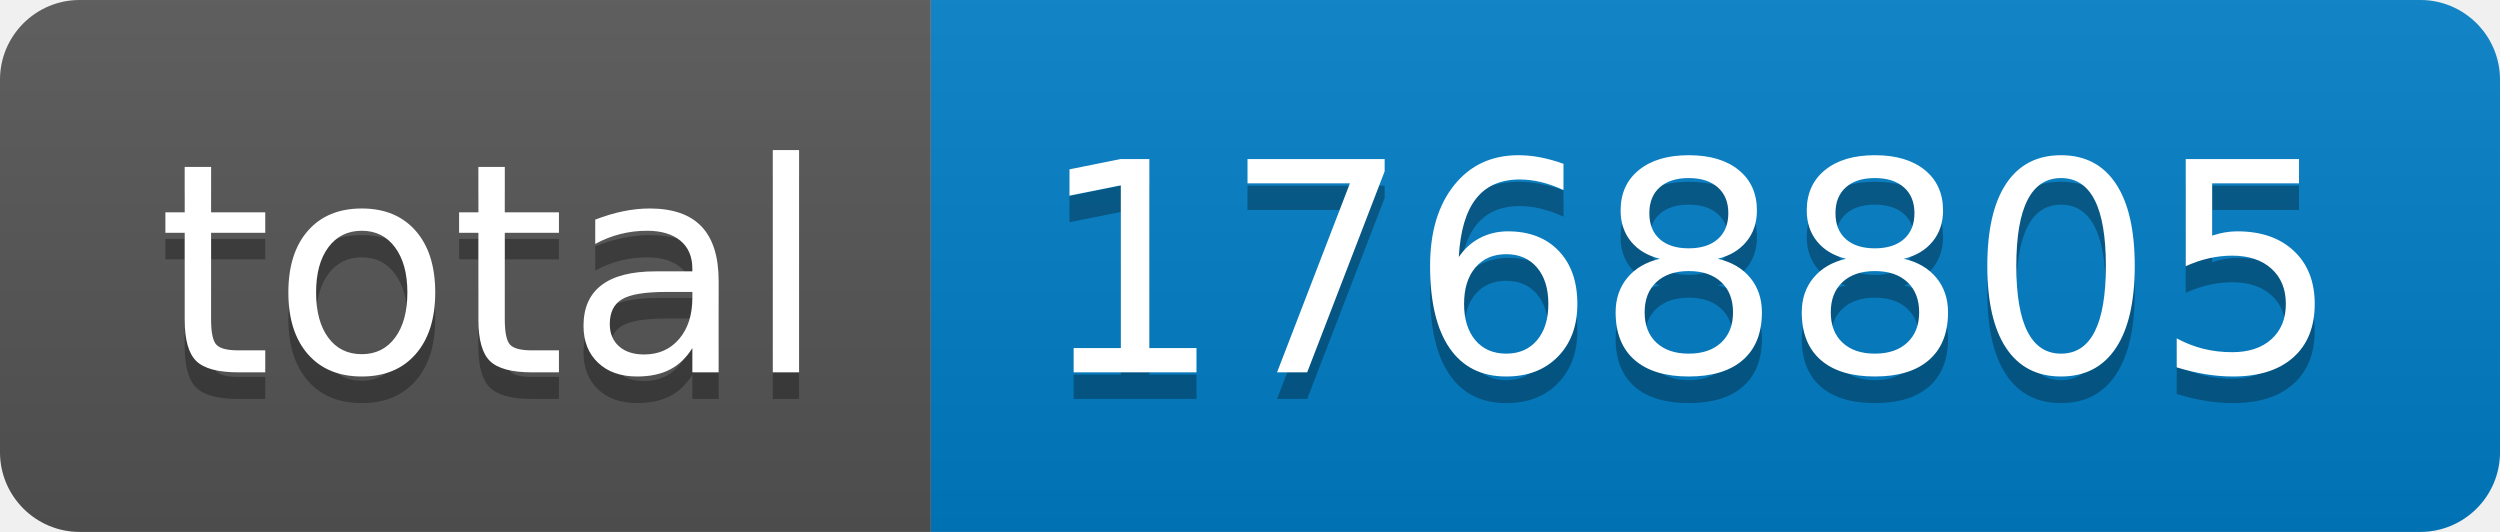
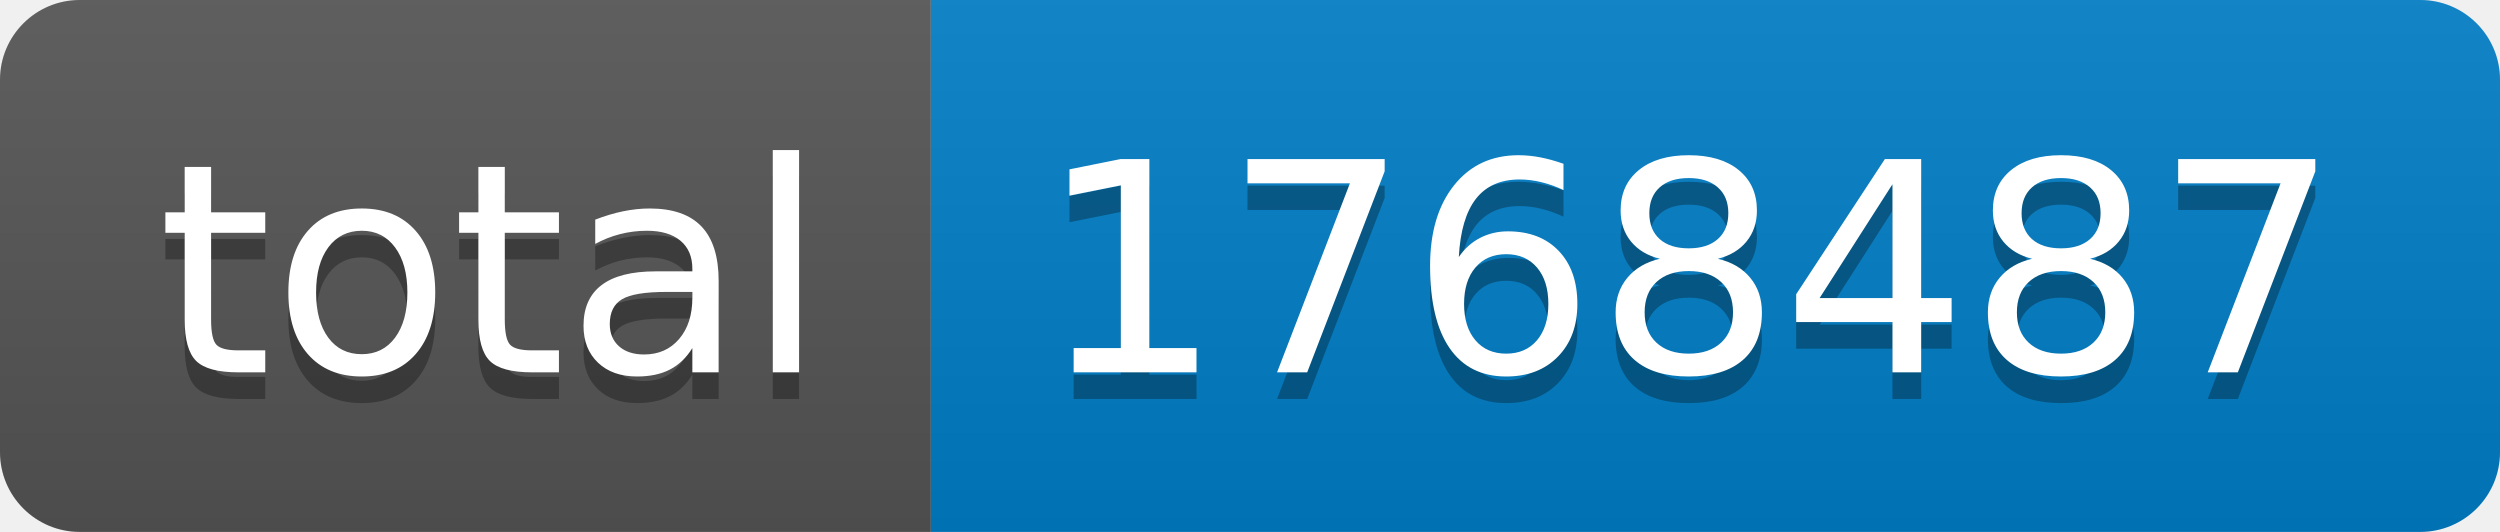
- <svg xmlns="http://www.w3.org/2000/svg" width="94" height="20" role="img" aria-label="total: 1768805">
+ <svg xmlns="http://www.w3.org/2000/svg" width="94" height="20" role="img" aria-label="total: 1768487">
  <linearGradient id="s" x2="0" y2="100%">
    <stop offset="0" stop-color="#bbb" stop-opacity=".1" />
    <stop offset="1" stop-opacity=".1" />
  </linearGradient>
  <clipPath id="r">
    <rect width="94" height="20" rx="3" fill="#fff" />
  </clipPath>
  <g clip-path="url(#r)">
    <rect width="35" height="20" fill="#555" />
    <rect x="35" width="59" height="20" fill="#007ec6" />
    <rect width="94" height="20" fill="url(#s)" />
  </g>
  <g fill="#fff" text-anchor="middle" font-family="Verdana,Geneva,DejaVu Sans,sans-serif" text-rendering="geometricPrecision" font-size="110">
    <text aria-hidden="true" x="185" y="150" fill="#010101" fill-opacity=".3" transform="scale(.1)" textLength="250">total</text>
    <text x="185" y="140" transform="scale(.1)" fill="#fff" textLength="250">total</text>
-     <text aria-hidden="true" x="635" y="150" fill="#010101" fill-opacity=".3" transform="scale(.1)" textLength="490">1768805</text>
-     <text x="635" y="140" transform="scale(.1)" fill="#fff" textLength="490">1768805</text>
+     <text aria-hidden="true" x="635" y="150" fill="#010101" fill-opacity=".3" transform="scale(.1)" textLength="490">1768487</text>
+     <text x="635" y="140" transform="scale(.1)" fill="#fff" textLength="490">1768487</text>
  </g>
</svg>
